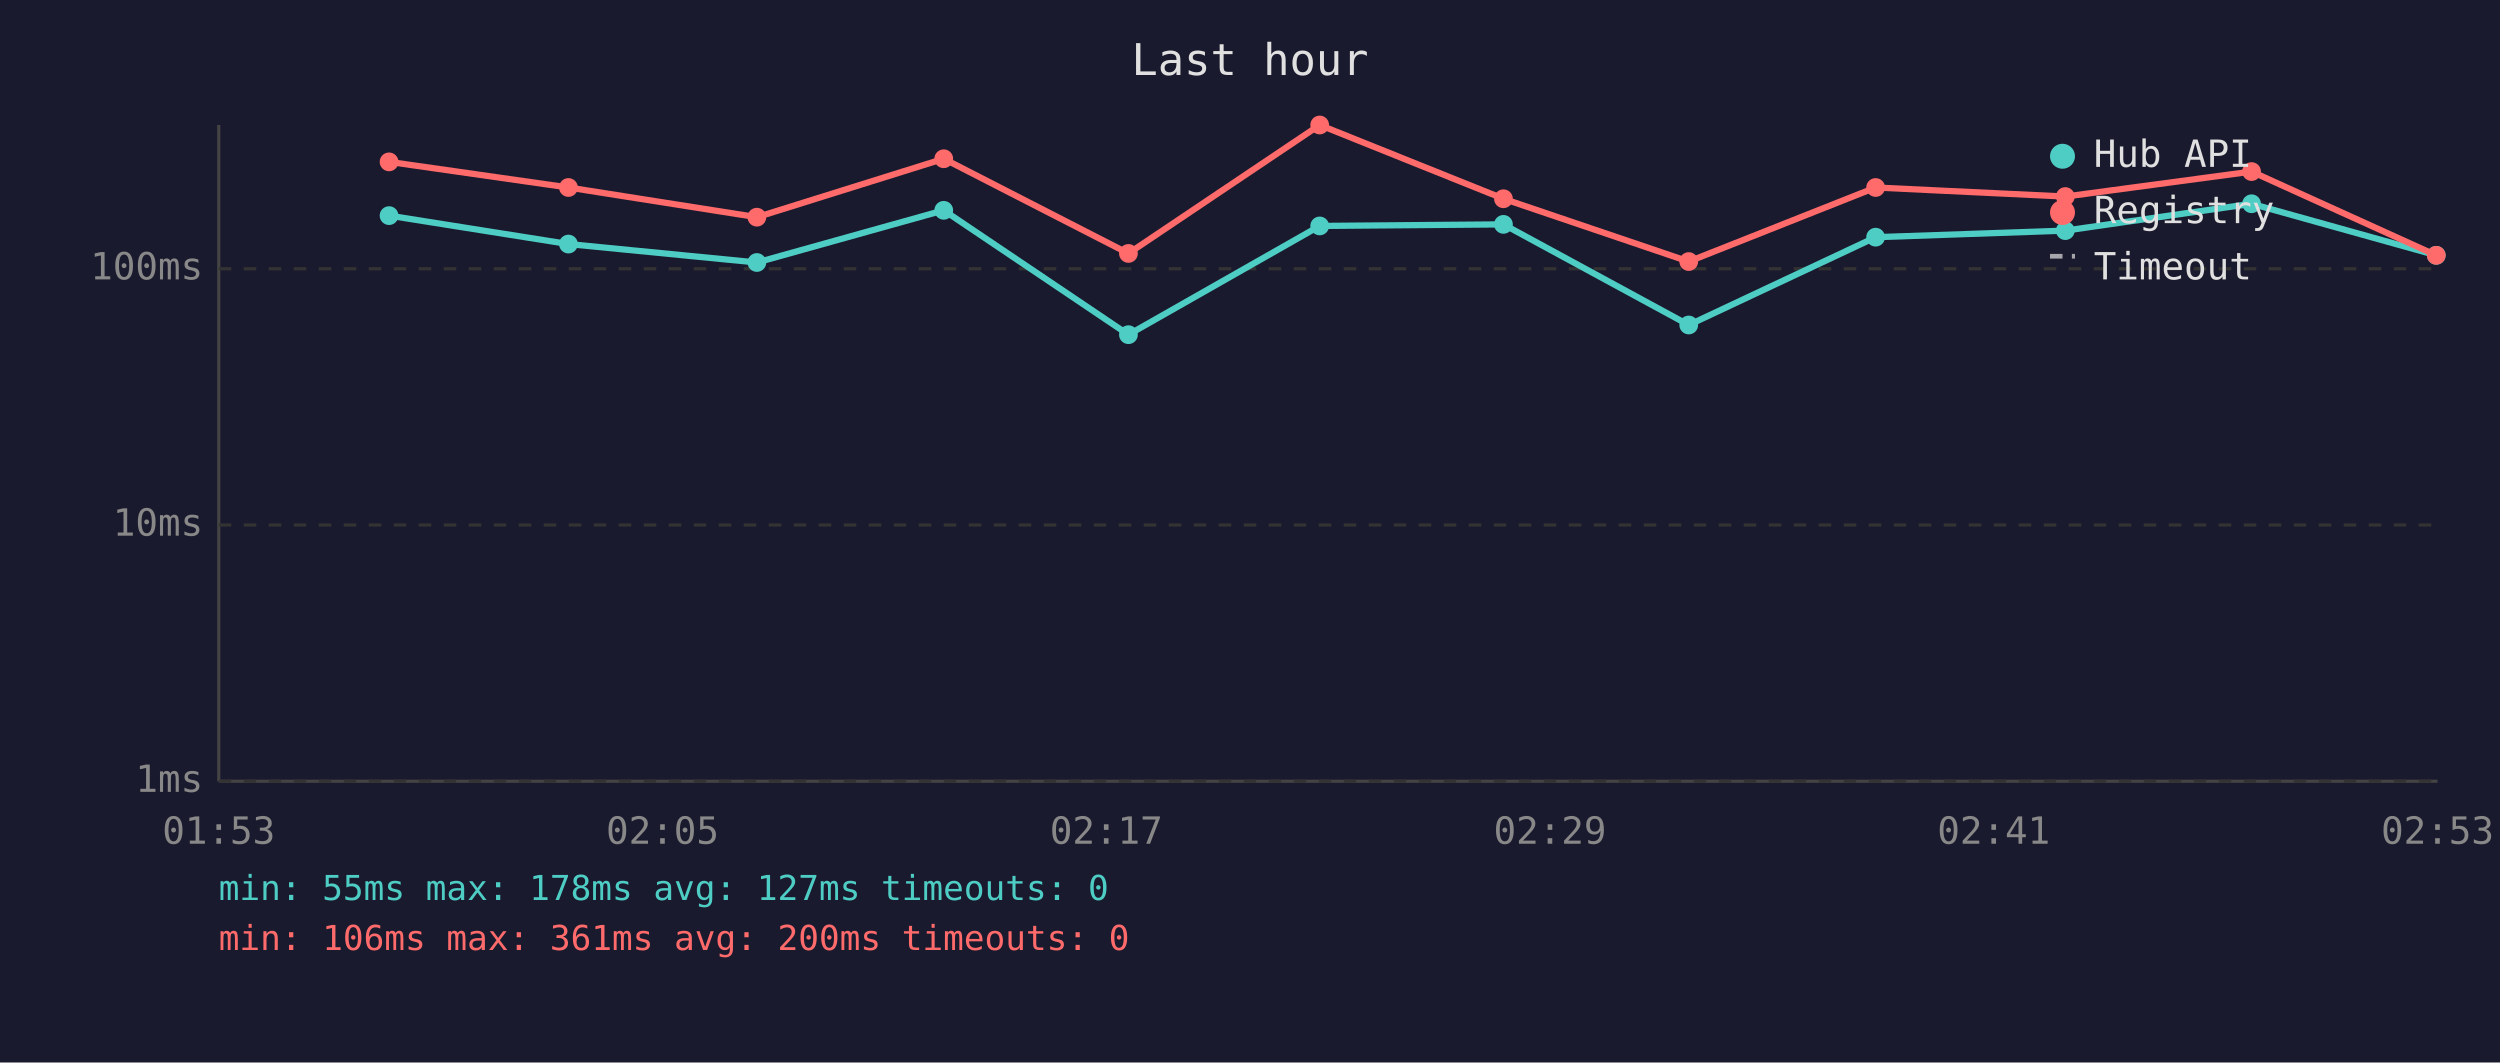
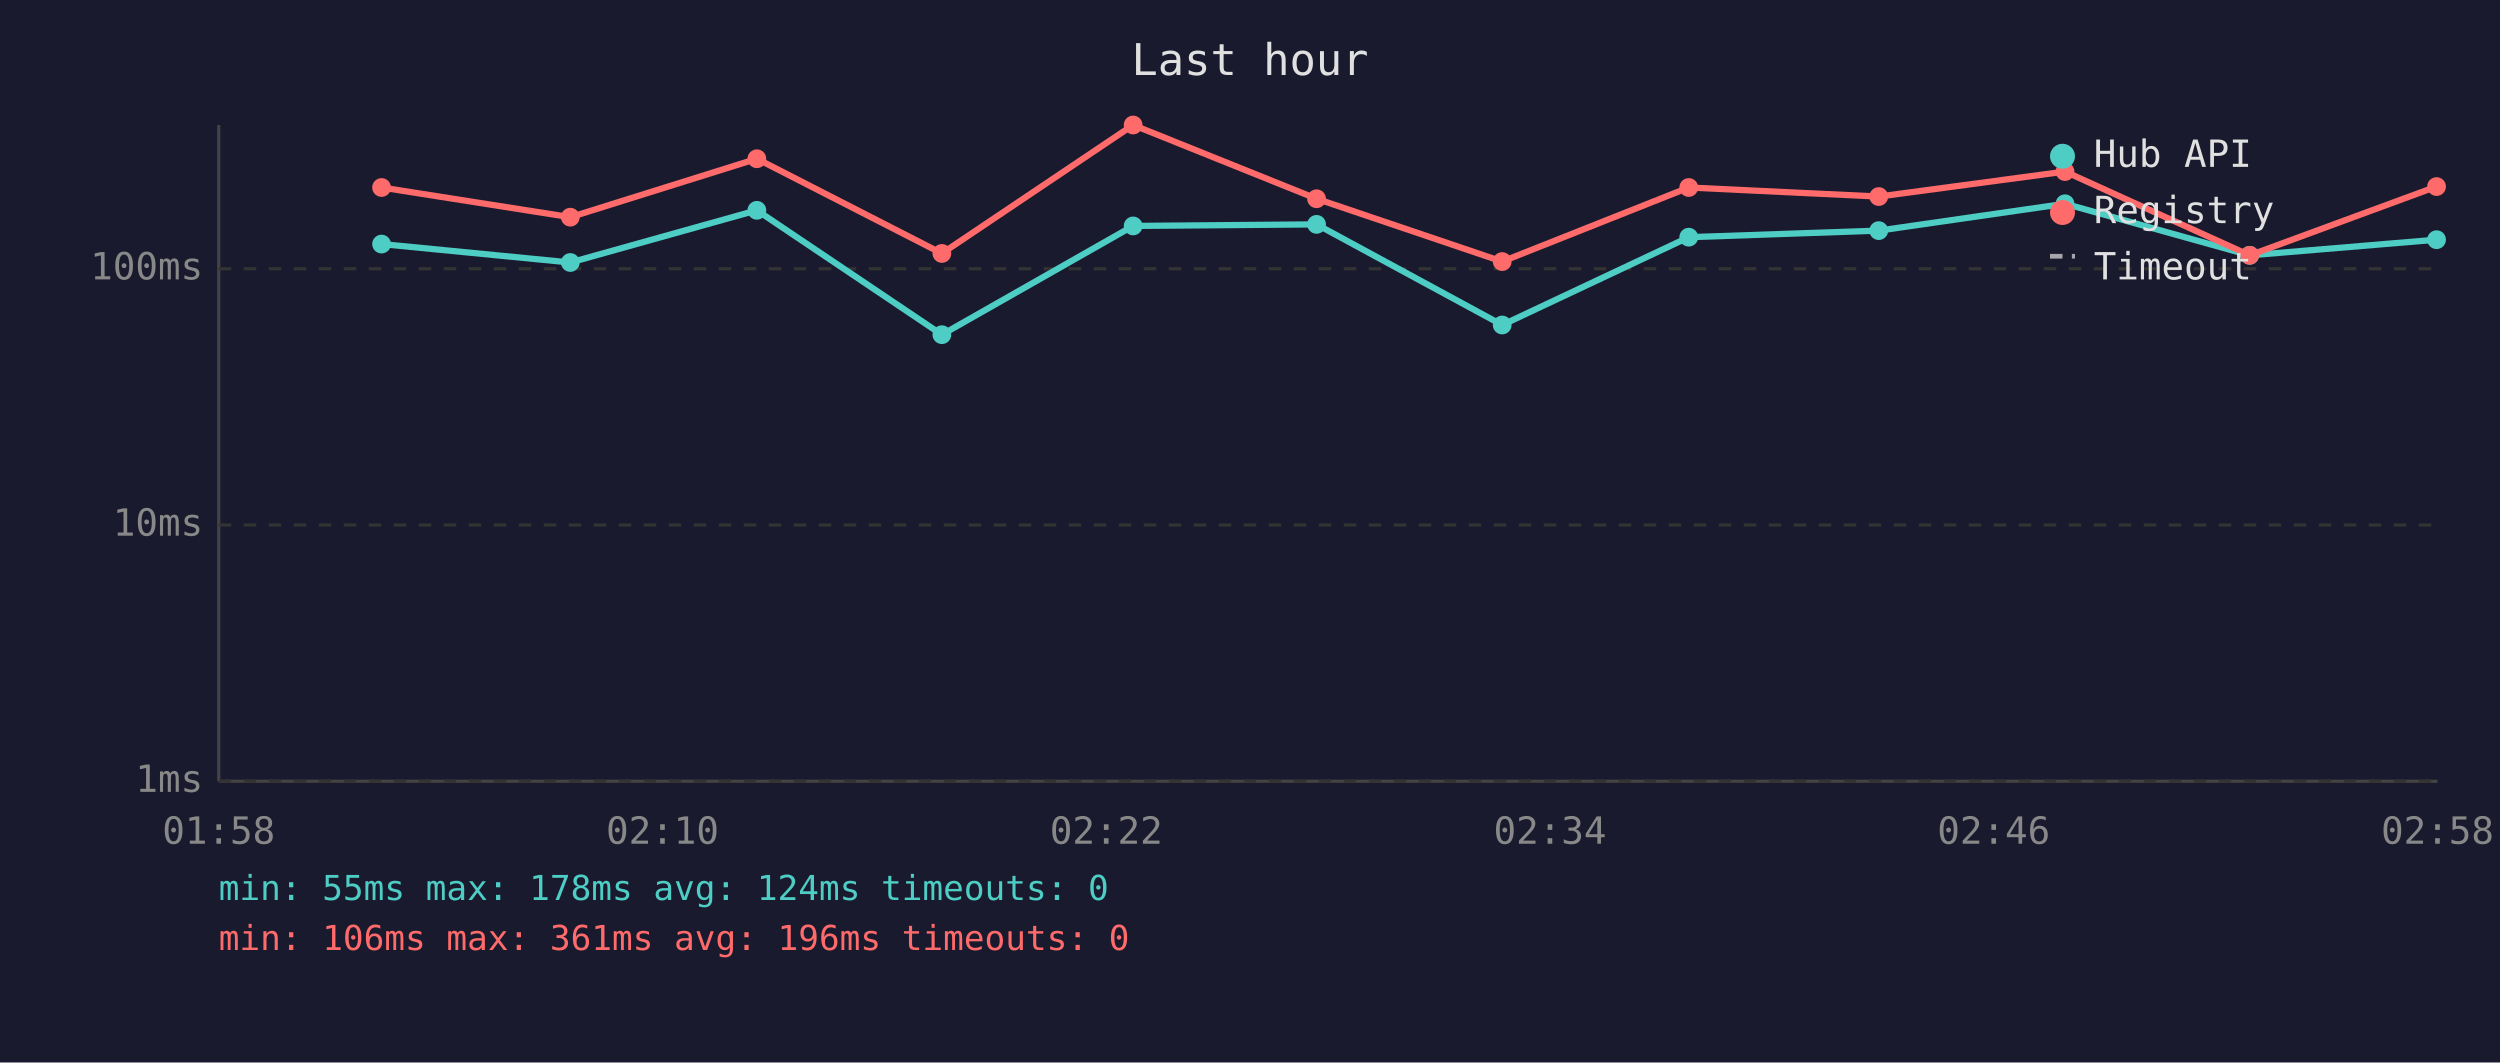
<svg xmlns="http://www.w3.org/2000/svg" viewBox="0 0 800 340" font-family="monospace" font-size="12">
  <rect width="800" height="340" fill="#1a1a2e" />
  <text x="400" y="24" fill="#e0e0e0" font-size="14" text-anchor="middle">Last hour</text>
  <line x1="70" y1="40" x2="70" y2="250" stroke="#444" stroke-width="1" />
  <line x1="70" y1="250" x2="780" y2="250" stroke="#444" stroke-width="1" />
  <line x1="70" y1="250" x2="780" y2="250" stroke="#333" stroke-width="1" stroke-dasharray="4" />
  <text x="65" y="250" fill="#888" text-anchor="end" dominant-baseline="middle">1ms</text>
  <line x1="70" y1="168" x2="780" y2="168" stroke="#333" stroke-width="1" stroke-dasharray="4" />
  <text x="65" y="168" fill="#888" text-anchor="end" dominant-baseline="middle">10ms</text>
  <line x1="70" y1="86" x2="780" y2="86" stroke="#333" stroke-width="1" stroke-dasharray="4" />
  <text x="65" y="86" fill="#888" text-anchor="end" dominant-baseline="middle">100ms</text>
-   <text x="70" y="270" fill="#888" text-anchor="middle">01:53</text>
-   <text x="212" y="270" fill="#888" text-anchor="middle">02:05</text>
-   <text x="354" y="270" fill="#888" text-anchor="middle">02:17</text>
-   <text x="496" y="270" fill="#888" text-anchor="middle">02:29</text>
-   <text x="638" y="270" fill="#888" text-anchor="middle">02:41</text>
-   <text x="780" y="270" fill="#888" text-anchor="middle">02:53</text>
-   <polyline points="124.5,69.0 181.9,78.1 242.2,84.0 302.0,67.3 361.1,107.1 422.3,72.3 481.1,71.8 540.4,104.0 600.2,75.9 660.9,73.8 720.5,65.2 779.6,81.7" fill="none" stroke="#4ecdc4" stroke-width="2" opacity="1" />
-   <circle cx="124.5" cy="69.0" r="3" fill="#4ecdc4" />
-   <circle cx="181.9" cy="78.1" r="3" fill="#4ecdc4" />
-   <circle cx="242.2" cy="84.0" r="3" fill="#4ecdc4" />
-   <circle cx="302.0" cy="67.3" r="3" fill="#4ecdc4" />
-   <circle cx="361.1" cy="107.1" r="3" fill="#4ecdc4" />
-   <circle cx="422.3" cy="72.3" r="3" fill="#4ecdc4" />
-   <circle cx="481.1" cy="71.8" r="3" fill="#4ecdc4" />
-   <circle cx="540.4" cy="104.0" r="3" fill="#4ecdc4" />
-   <circle cx="600.2" cy="75.9" r="3" fill="#4ecdc4" />
-   <circle cx="660.9" cy="73.8" r="3" fill="#4ecdc4" />
-   <circle cx="720.5" cy="65.2" r="3" fill="#4ecdc4" />
-   <circle cx="779.6" cy="81.7" r="3" fill="#4ecdc4" />
-   <polyline points="124.5,51.8 181.9,60.0 242.2,69.5 302.0,50.8 361.1,81.1 422.3,40.0 481.1,63.6 540.4,83.7 600.2,60.0 660.9,62.9 720.5,54.9 779.6,81.7" fill="none" stroke="#ff6b6b" stroke-width="2" opacity="1" />
-   <circle cx="124.5" cy="51.8" r="3" fill="#ff6b6b" />
-   <circle cx="181.9" cy="60.0" r="3" fill="#ff6b6b" />
-   <circle cx="242.2" cy="69.5" r="3" fill="#ff6b6b" />
-   <circle cx="302.0" cy="50.8" r="3" fill="#ff6b6b" />
-   <circle cx="361.1" cy="81.1" r="3" fill="#ff6b6b" />
-   <circle cx="422.3" cy="40.0" r="3" fill="#ff6b6b" />
-   <circle cx="481.1" cy="63.6" r="3" fill="#ff6b6b" />
-   <circle cx="540.4" cy="83.7" r="3" fill="#ff6b6b" />
-   <circle cx="600.2" cy="60.0" r="3" fill="#ff6b6b" />
-   <circle cx="660.9" cy="62.9" r="3" fill="#ff6b6b" />
-   <circle cx="720.5" cy="54.9" r="3" fill="#ff6b6b" />
-   <circle cx="779.6" cy="81.7" r="3" fill="#ff6b6b" />
+   <text x="70" y="270" fill="#888" text-anchor="middle">01:58</text>
+   <text x="212" y="270" fill="#888" text-anchor="middle">02:10</text>
+   <text x="354" y="270" fill="#888" text-anchor="middle">02:22</text>
+   <text x="496" y="270" fill="#888" text-anchor="middle">02:34</text>
+   <text x="638" y="270" fill="#888" text-anchor="middle">02:46</text>
+   <text x="780" y="270" fill="#888" text-anchor="middle">02:58</text>
+   <polyline points="122.1,78.1 182.5,84.0 242.2,67.3 301.4,107.1 362.6,72.3 421.3,71.8 480.7,104.0 540.4,75.9 601.2,73.8 660.8,65.2 719.9,81.7 779.7,76.7" fill="none" stroke="#4ecdc4" stroke-width="2" opacity="1" />
+   <circle cx="122.1" cy="78.1" r="3" fill="#4ecdc4" />
+   <circle cx="182.5" cy="84.0" r="3" fill="#4ecdc4" />
+   <circle cx="242.2" cy="67.3" r="3" fill="#4ecdc4" />
+   <circle cx="301.4" cy="107.1" r="3" fill="#4ecdc4" />
+   <circle cx="362.6" cy="72.3" r="3" fill="#4ecdc4" />
+   <circle cx="421.3" cy="71.8" r="3" fill="#4ecdc4" />
+   <circle cx="480.7" cy="104.0" r="3" fill="#4ecdc4" />
+   <circle cx="540.4" cy="75.9" r="3" fill="#4ecdc4" />
+   <circle cx="601.2" cy="73.8" r="3" fill="#4ecdc4" />
+   <circle cx="660.8" cy="65.2" r="3" fill="#4ecdc4" />
+   <circle cx="719.9" cy="81.7" r="3" fill="#4ecdc4" />
+   <circle cx="779.7" cy="76.7" r="3" fill="#4ecdc4" />
+   <polyline points="122.1,60.0 182.5,69.5 242.2,50.8 301.4,81.1 362.6,40.0 421.3,63.6 480.7,83.7 540.4,60.0 601.2,62.9 660.8,54.9 719.9,81.7 779.7,59.7" fill="none" stroke="#ff6b6b" stroke-width="2" opacity="1" />
+   <circle cx="122.1" cy="60.0" r="3" fill="#ff6b6b" />
+   <circle cx="182.5" cy="69.5" r="3" fill="#ff6b6b" />
+   <circle cx="242.2" cy="50.8" r="3" fill="#ff6b6b" />
+   <circle cx="301.4" cy="81.1" r="3" fill="#ff6b6b" />
+   <circle cx="362.6" cy="40.0" r="3" fill="#ff6b6b" />
+   <circle cx="421.3" cy="63.6" r="3" fill="#ff6b6b" />
+   <circle cx="480.7" cy="83.7" r="3" fill="#ff6b6b" />
+   <circle cx="540.4" cy="60.0" r="3" fill="#ff6b6b" />
+   <circle cx="601.2" cy="62.9" r="3" fill="#ff6b6b" />
+   <circle cx="660.8" cy="54.9" r="3" fill="#ff6b6b" />
+   <circle cx="719.9" cy="81.7" r="3" fill="#ff6b6b" />
+   <circle cx="779.7" cy="59.7" r="3" fill="#ff6b6b" />
  <circle cx="660" cy="50" r="4" fill="#4ecdc4" />
  <text x="670" y="50" fill="#e0e0e0" dominant-baseline="middle">Hub API</text>
  <circle cx="660" cy="68" r="4" fill="#ff6b6b" />
  <text x="670" y="68" fill="#e0e0e0" dominant-baseline="middle">Registry</text>
  <line x1="656" y1="82" x2="664" y2="82" stroke="#e0e0e0" stroke-width="1.5" stroke-dasharray="4,3" opacity="0.7" />
  <text x="670" y="86" fill="#e0e0e0" dominant-baseline="middle">Timeout</text>
-   <text x="70" y="288" fill="#4ecdc4" font-size="11">min: 55ms  max: 178ms  avg: 127ms  timeouts: 0</text>
-   <text x="70" y="304" fill="#ff6b6b" font-size="11">min: 106ms  max: 361ms  avg: 200ms  timeouts: 0</text>
+   <text x="70" y="288" fill="#4ecdc4" font-size="11">min: 55ms  max: 178ms  avg: 124ms  timeouts: 0</text>
+   <text x="70" y="304" fill="#ff6b6b" font-size="11">min: 106ms  max: 361ms  avg: 196ms  timeouts: 0</text>
</svg>
